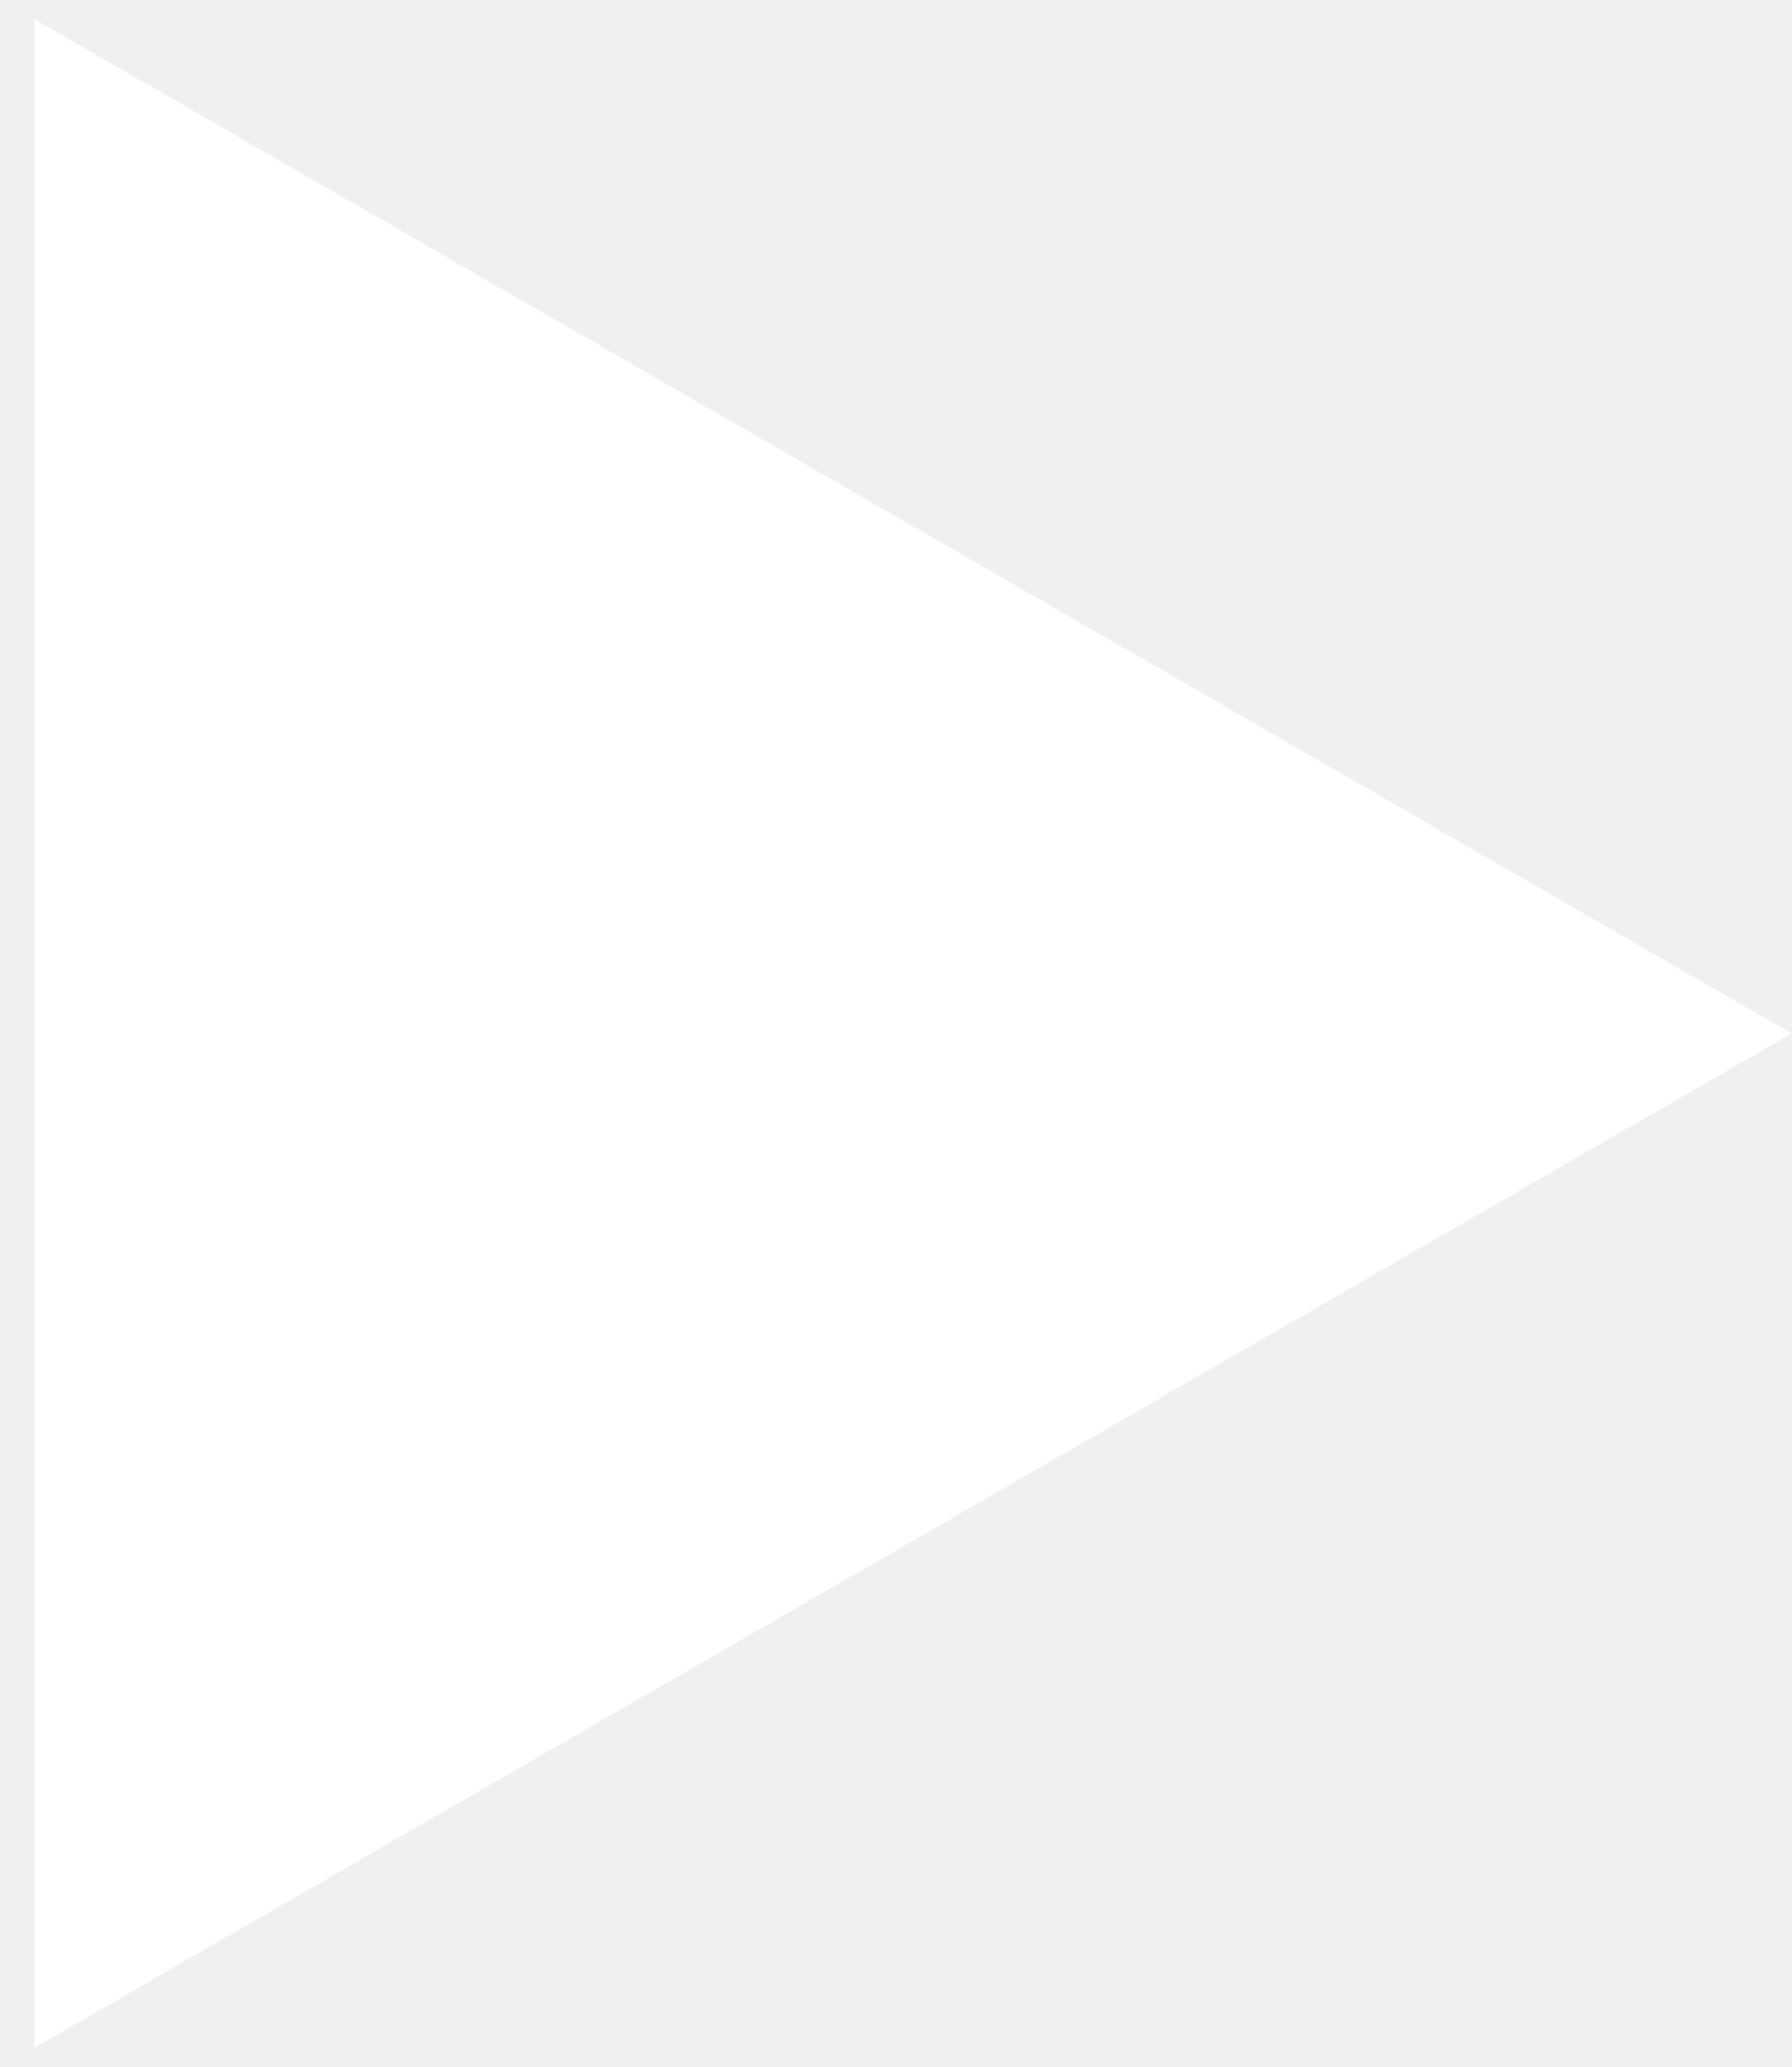
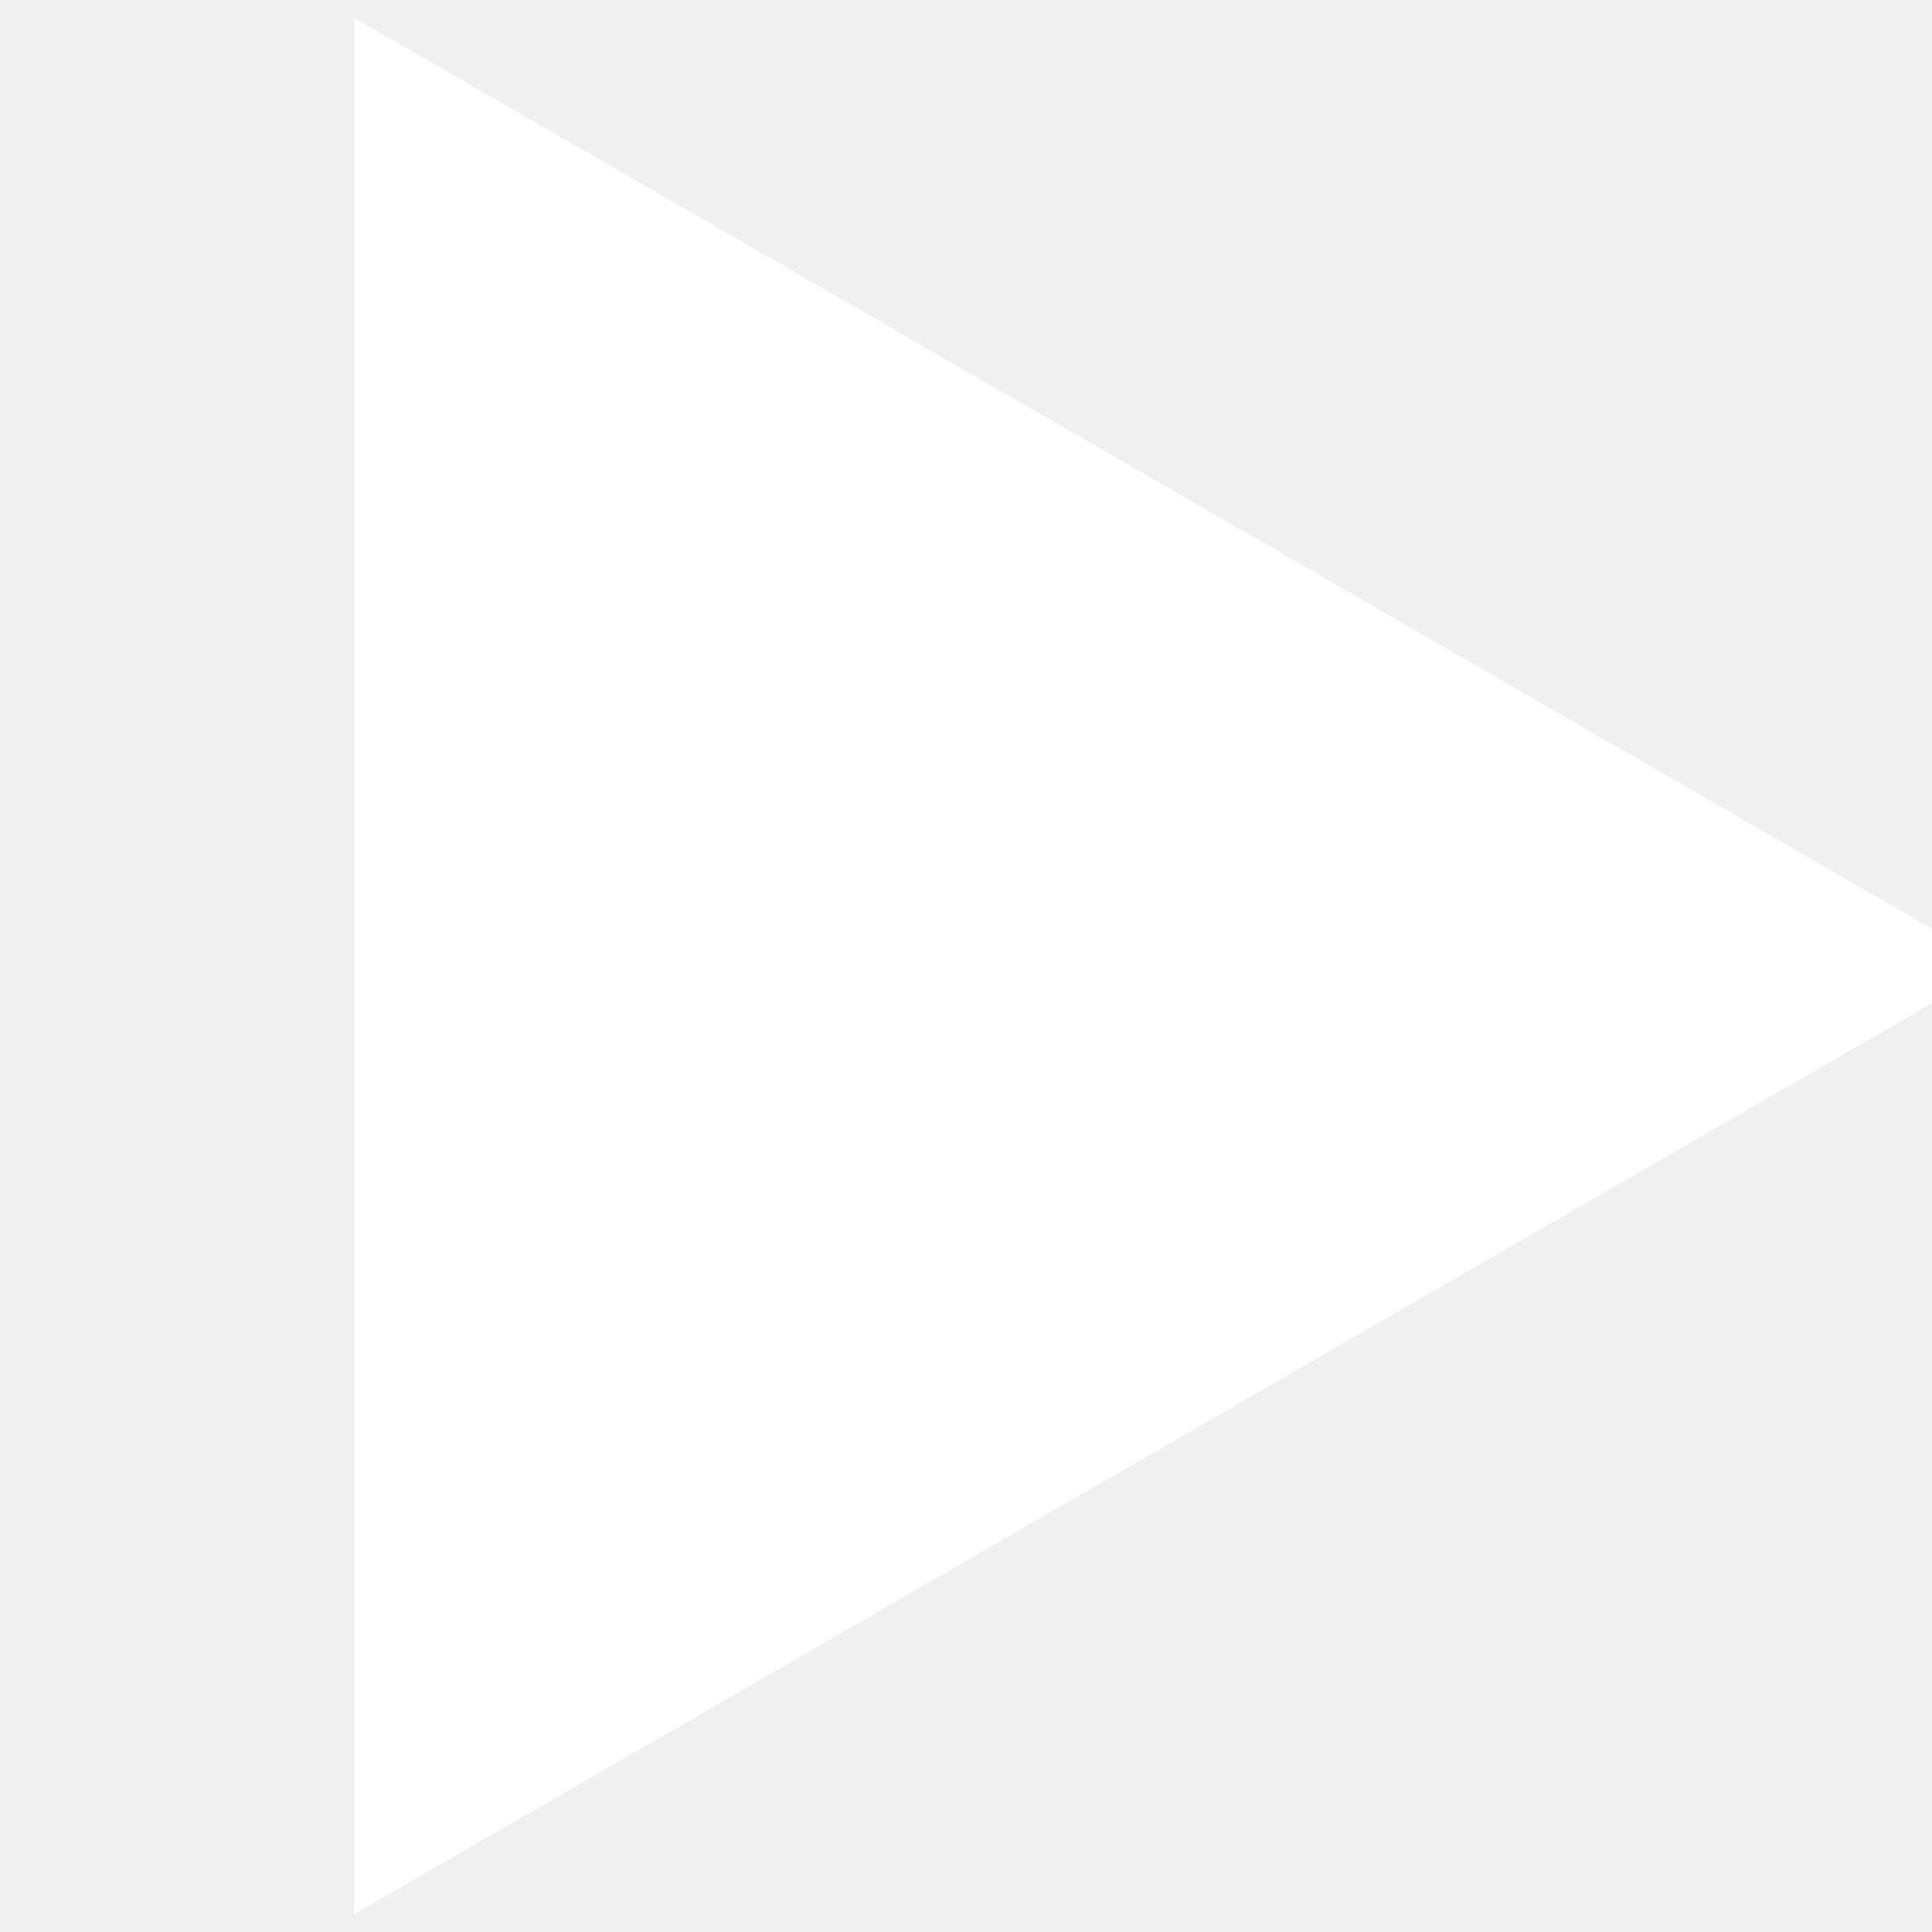
- <svg xmlns="http://www.w3.org/2000/svg" width="13" height="15" viewBox="0 0 13 15" fill="none">
+ <svg xmlns="http://www.w3.org/2000/svg" width="17" height="17" viewBox="0 0 10 15" fill="none">
  <path d="M13 7.5L0.25 14.861L0.25 0.139L13 7.5Z" fill="white" />
</svg>
